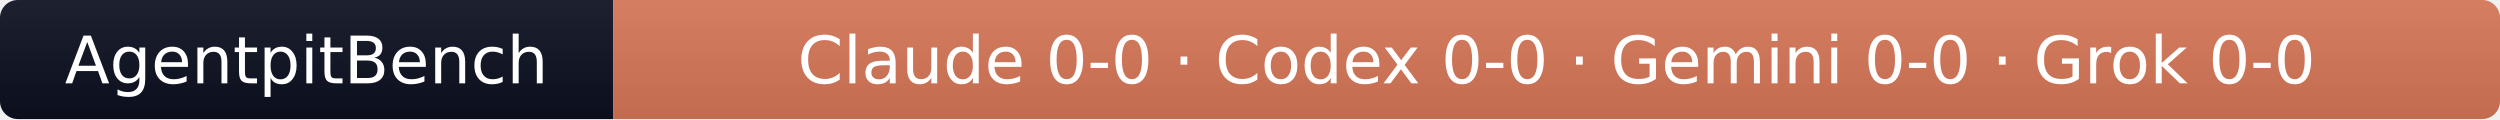
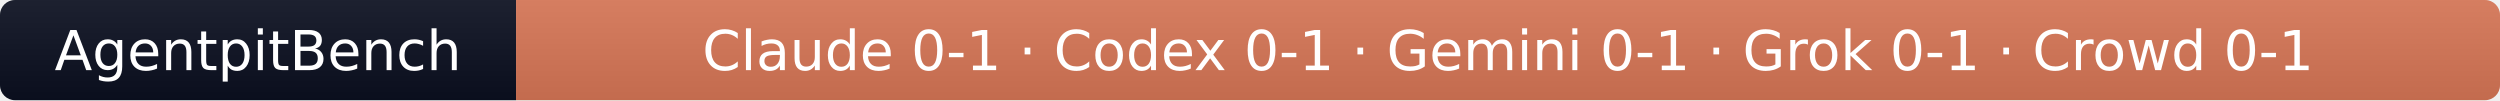
- <svg xmlns="http://www.w3.org/2000/svg" width="420" height="20" role="img" aria-label="AgentpitBench: Claude 0-0 · Codex 0-0 · Gemini 0-0 · Grok 0-0">
+ <svg xmlns="http://www.w3.org/2000/svg" width="499" height="20" role="img" aria-label="AgentpitBench: Claude 0-1 · Codex 0-1 · Gemini 0-1 · Grok 0-1 · Crowd 0-1">
  <linearGradient id="s" x2="0" y2="100%">
    <stop offset="0" stop-color="#bbb" stop-opacity=".1" />
    <stop offset="1" stop-opacity=".1" />
  </linearGradient>
  <clipPath id="r">
-     <rect width="420" height="20" rx="3" fill="#fff" />
+     <rect width="499" height="20" rx="3" fill="#fff" />
  </clipPath>
  <g clip-path="url(#r)">
    <rect width="103" height="20" fill="#0b1020" />
-     <rect x="103" width="317" height="20" fill="#D97757" />
-     <rect width="420" height="20" fill="url(#s)" />
+     <rect x="103" width="396" height="20" fill="#D97757" />
+     <rect width="499" height="20" fill="url(#s)" />
  </g>
  <g fill="#fff" text-anchor="middle" font-family="Verdana,Geneva,DejaVu Sans,sans-serif" font-size="11">
    <text x="51.5" y="14">AgentpitBench</text>
-     <text x="261.5" y="14">Claude 0-0 · Codex 0-0 · Gemini 0-0 · Grok 0-0</text>
+     <text x="301.0" y="14">Claude 0-1 · Codex 0-1 · Gemini 0-1 · Grok 0-1 · Crowd 0-1</text>
  </g>
</svg>
